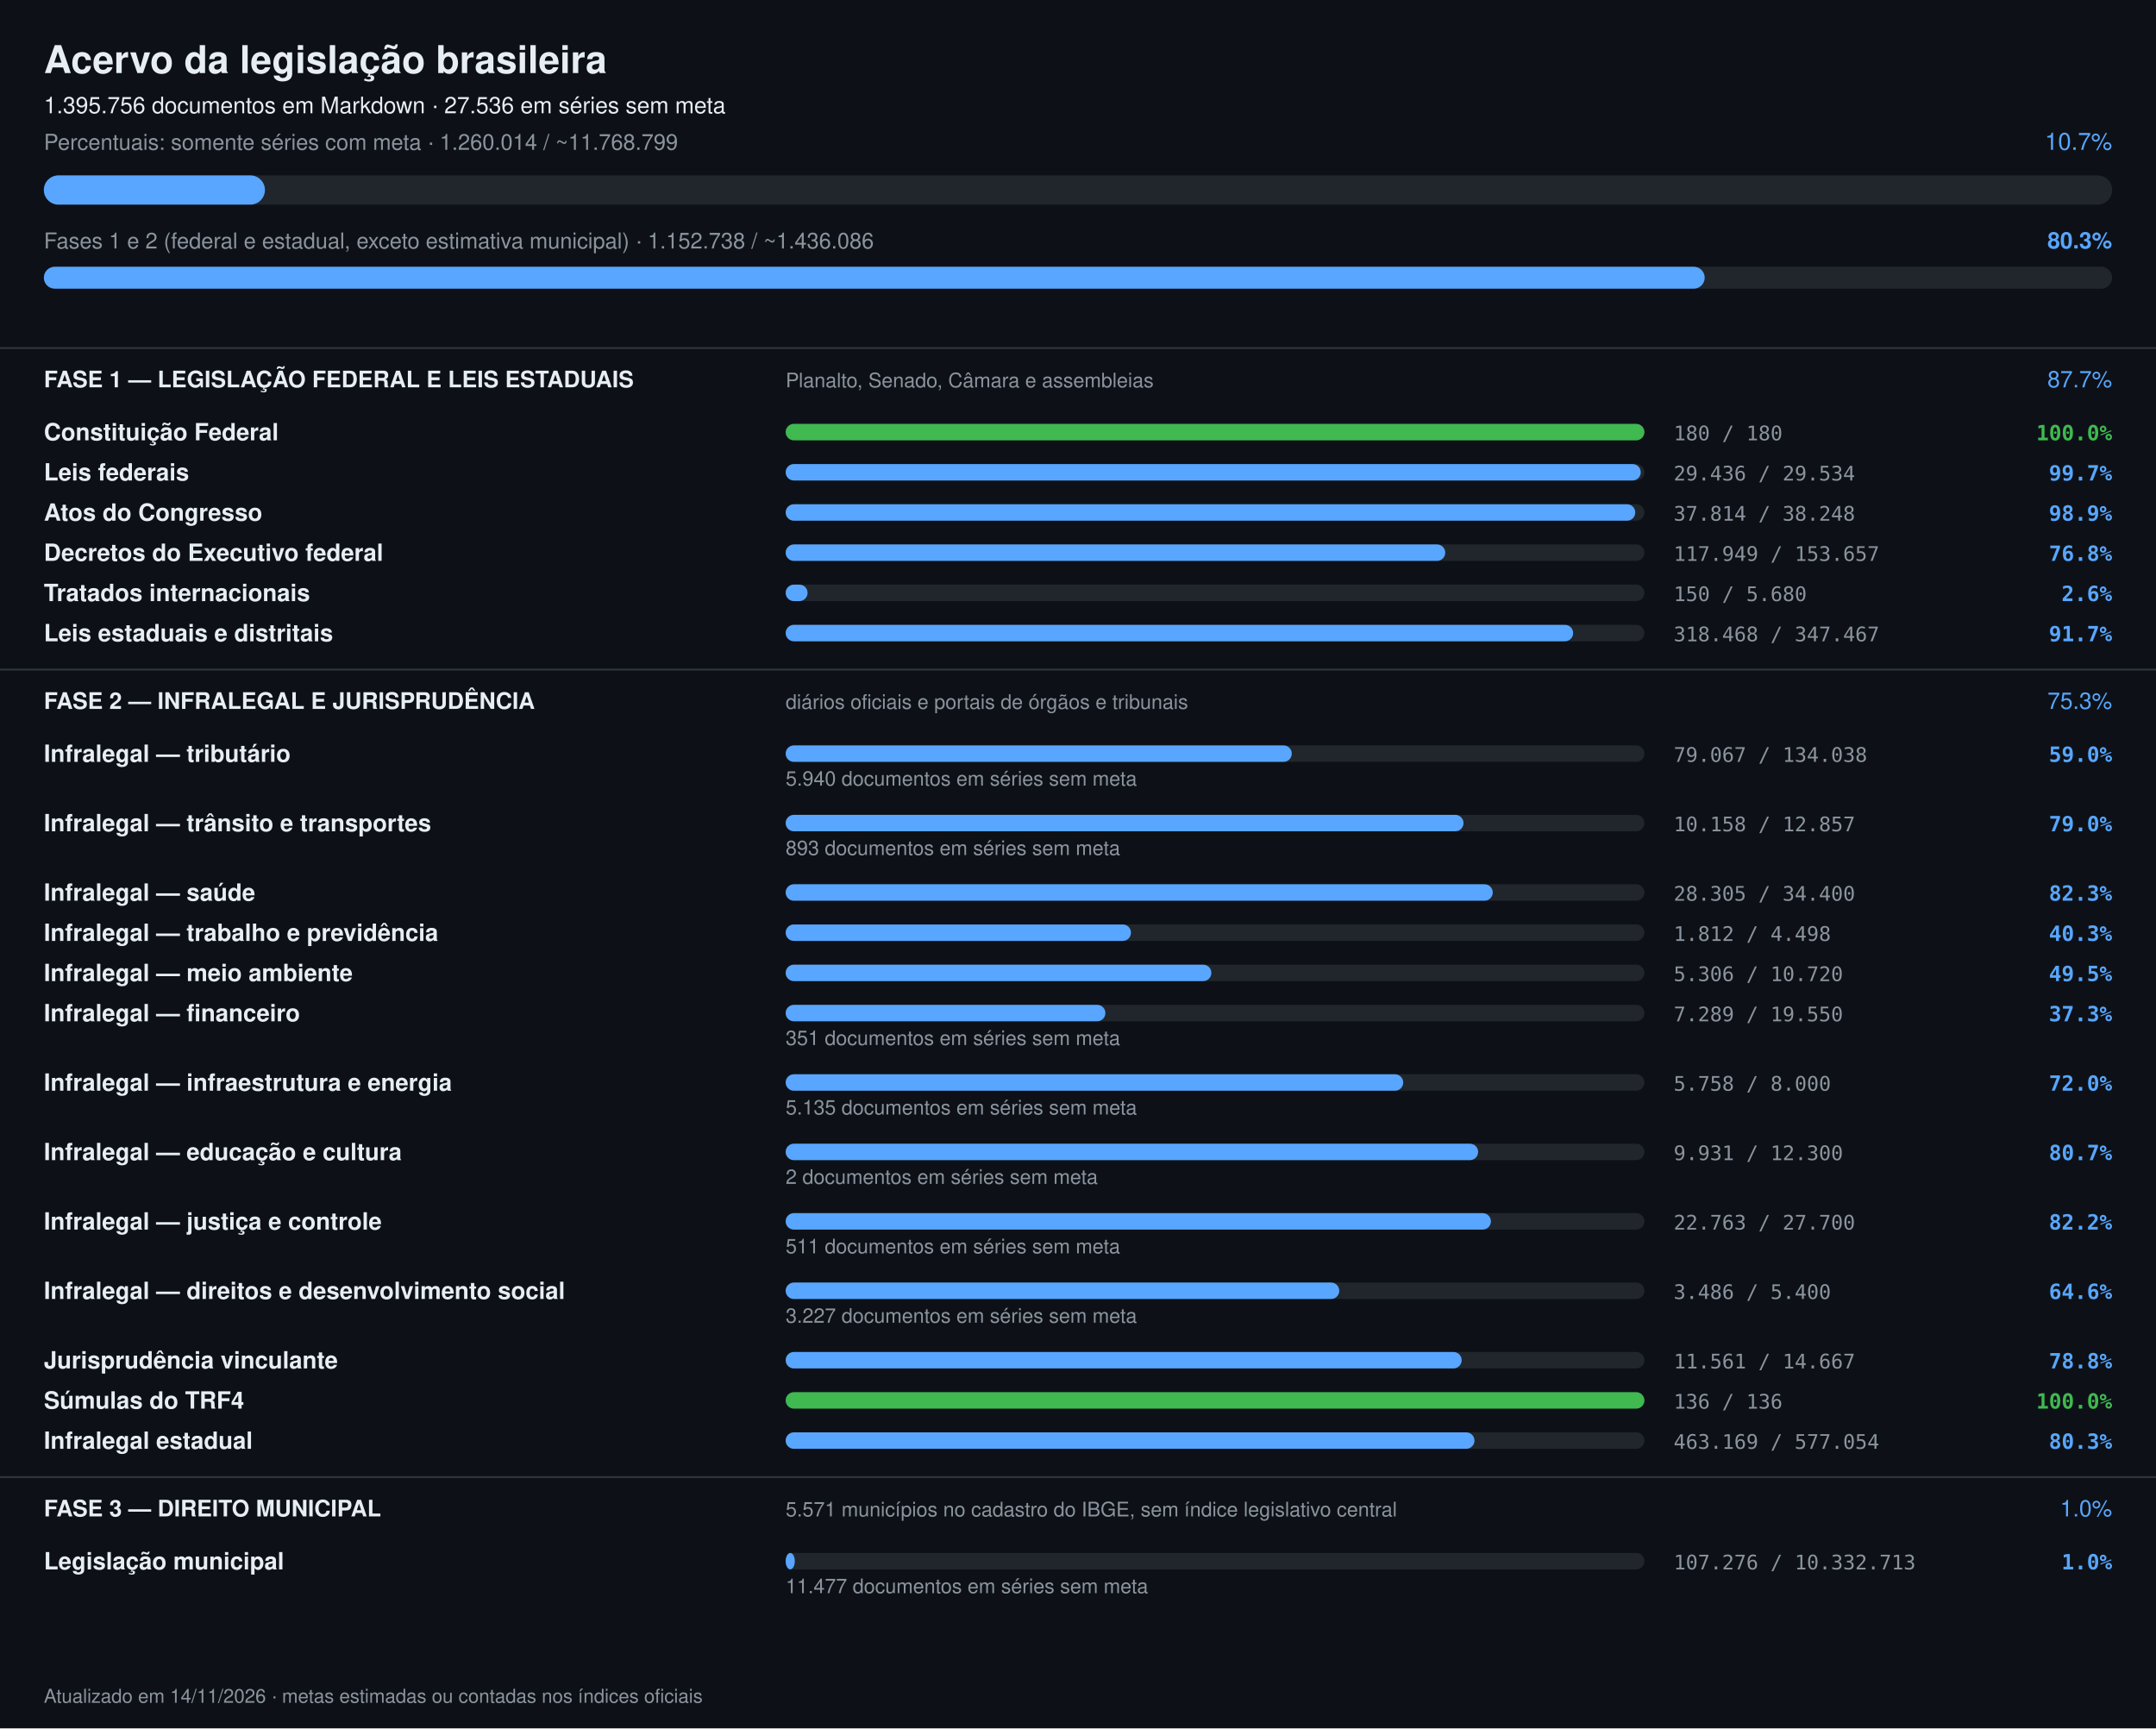
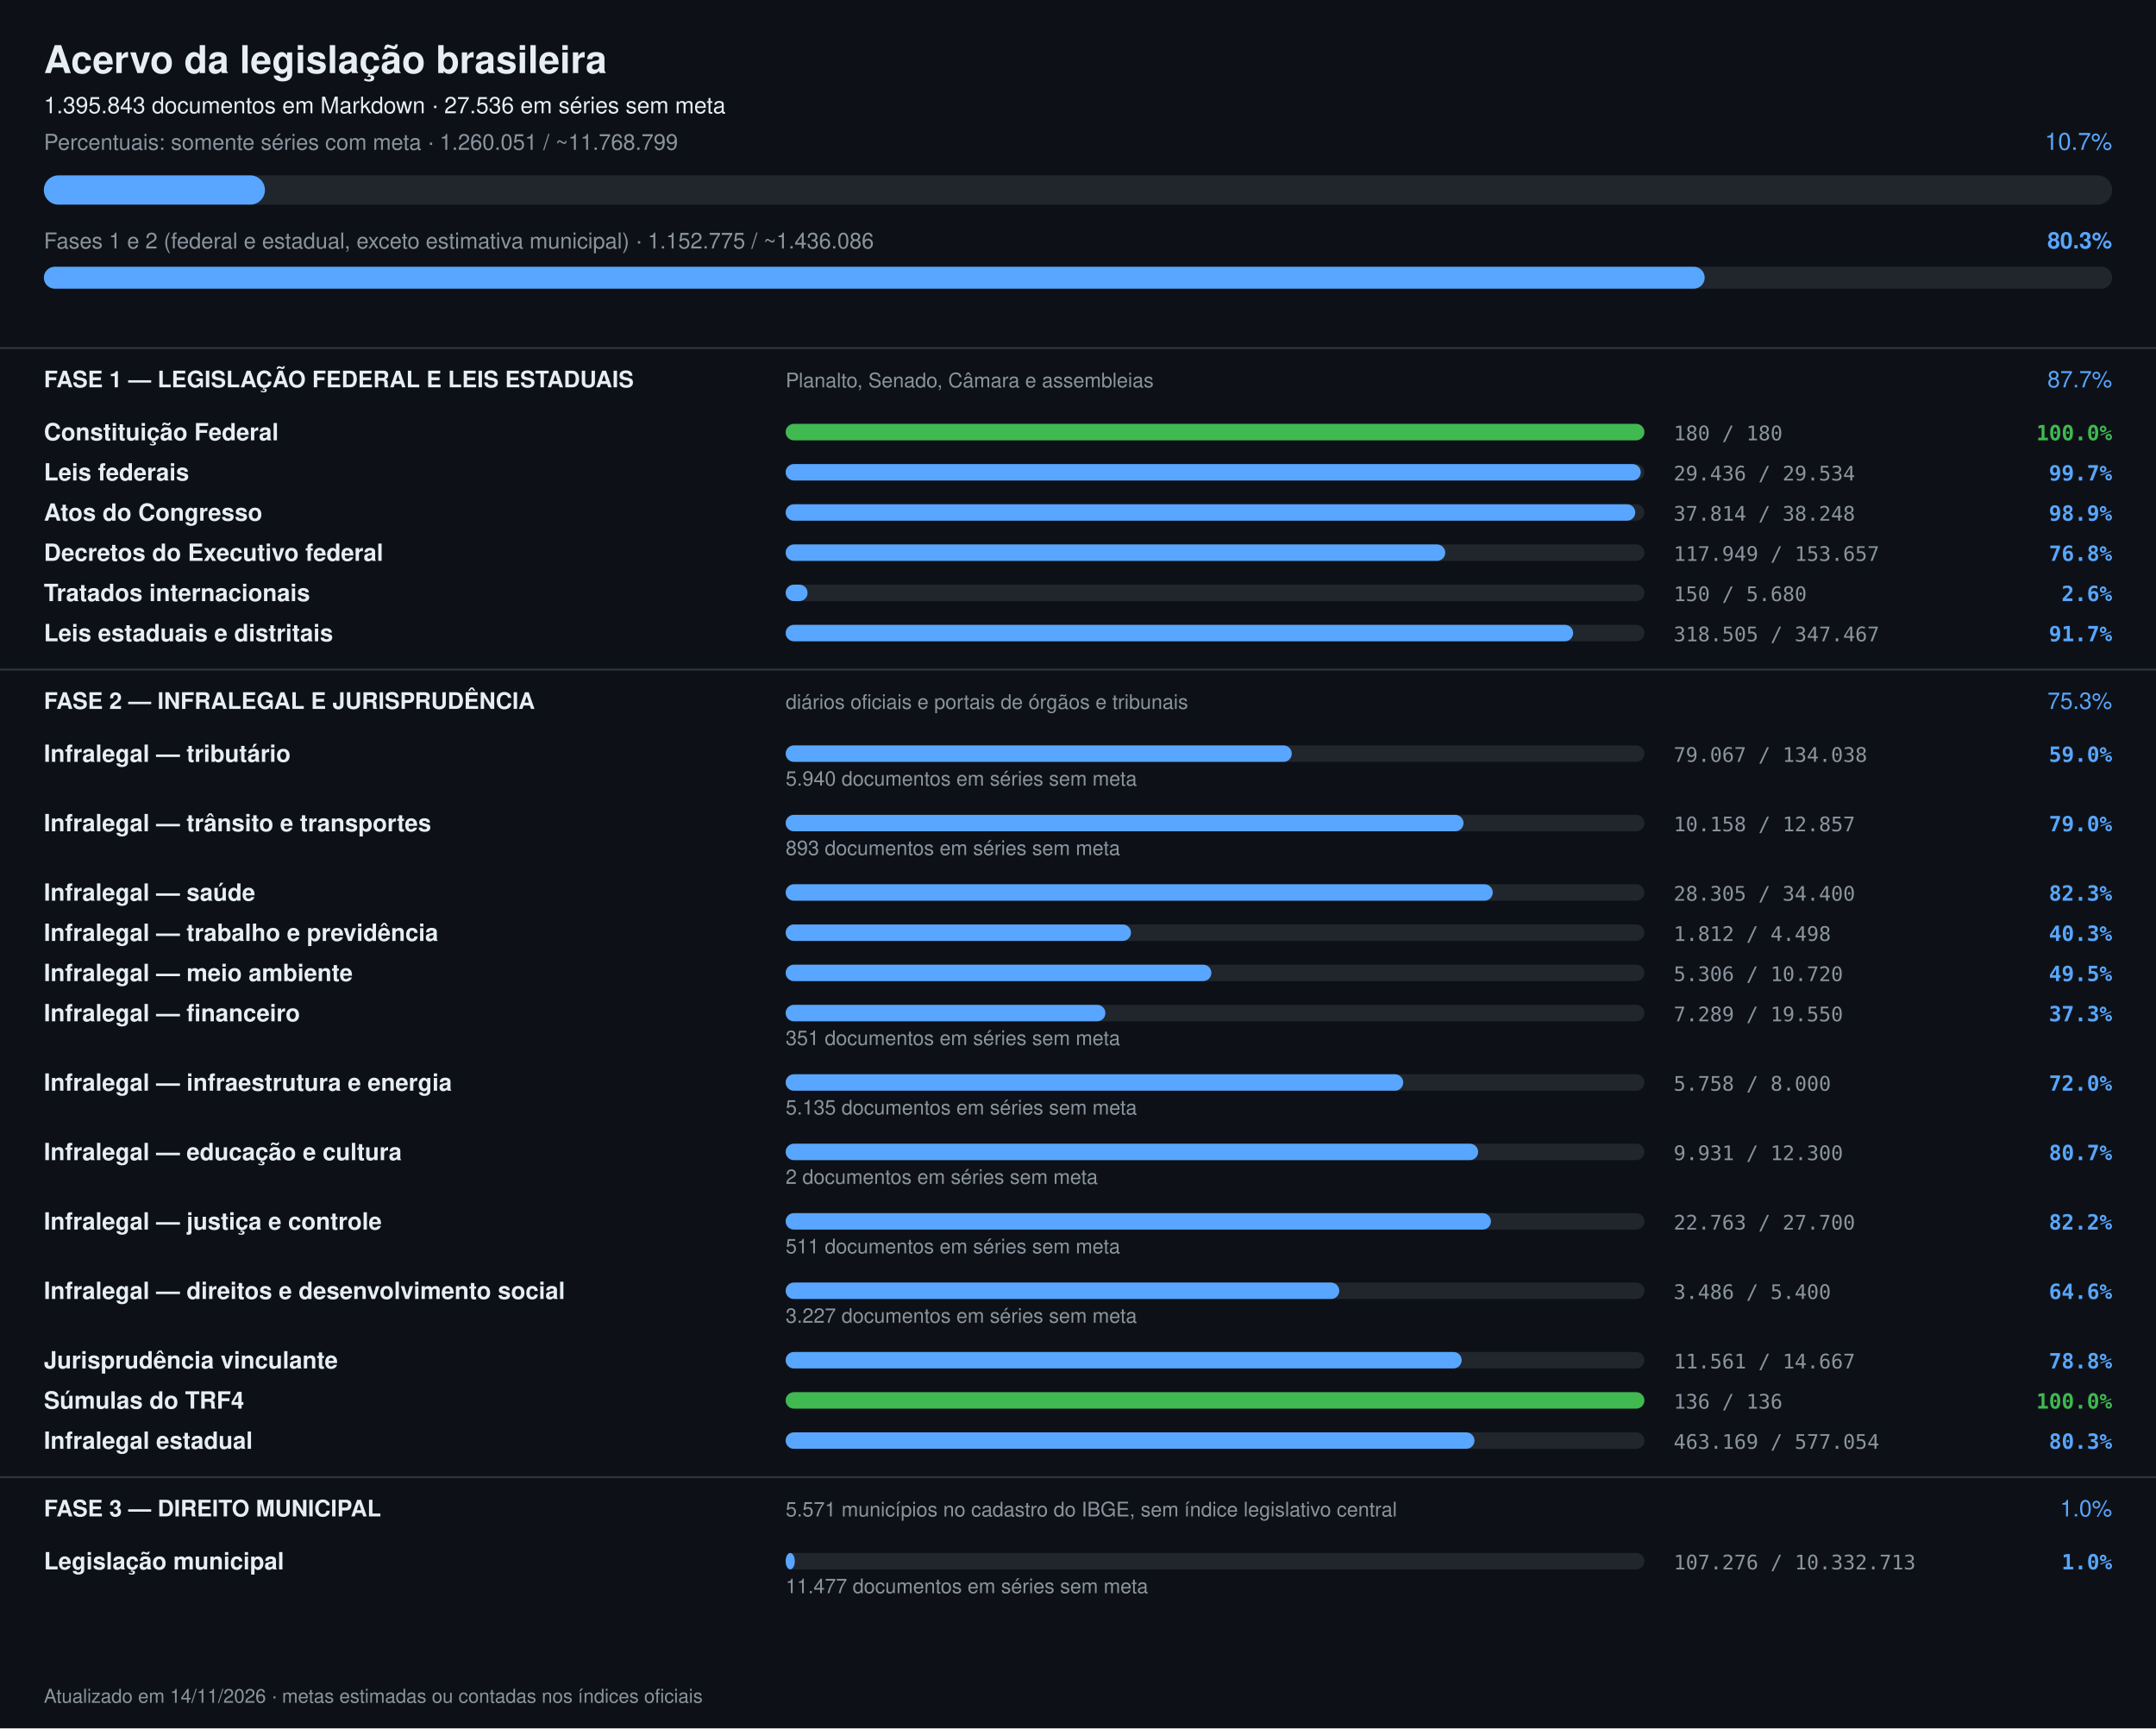
<svg xmlns="http://www.w3.org/2000/svg" width="1180" height="946" viewBox="0 0 1180 946" font-family="-apple-system,Segoe UI,Helvetica,Arial,sans-serif">
  <rect width="1180" height="946" fill="#0d1117" />
  <text x="24" y="40" font-size="21" font-weight="700" fill="#e6edf3">Acervo da legislação brasileira</text>
-   <text x="24" y="62" font-size="12.5" fill="#e6edf3">1.395.756 documentos em Markdown · 27.536 em séries sem meta</text>
-   <text x="24" y="82" font-size="12" fill="#8b949e">Percentuais: somente séries com meta · 1.260.014 / ~11.768.799</text>
+   <text x="24" y="62" font-size="12.5" fill="#e6edf3">1.395.843 documentos em Markdown · 27.536 em séries sem meta</text>
+   <text x="24" y="82" font-size="12" fill="#8b949e">Percentuais: somente séries com meta · 1.260.051 / ~11.768.799</text>
  <text x="1156" y="82" font-size="13" text-anchor="end" fill="#58a6ff">10.7%</text>
  <rect x="24" y="96" width="1132" height="16" rx="8" fill="#21262d" />
  <rect x="24" y="96" width="121" height="16" rx="8" fill="#58a6ff" />
-   <text x="24" y="136" font-size="12" fill="#8b949e">Fases 1 e 2 (federal e estadual, exceto estimativa municipal) · 1.152.738 / ~1.436.086</text>
+   <text x="24" y="136" font-size="12" fill="#8b949e">Fases 1 e 2 (federal e estadual, exceto estimativa municipal) · 1.152.775 / ~1.436.086</text>
  <text x="1156" y="136" font-size="12.5" font-weight="600" text-anchor="end" fill="#58a6ff">80.3%</text>
  <rect x="24" y="146" width="1132" height="12" rx="6" fill="#21262d" />
  <rect x="24" y="146" width="909" height="12" rx="6" fill="#58a6ff" />
  <rect x="0" y="190" width="1180" height="1" fill="#30363d" />
  <text x="24" y="212" font-size="12.5" font-weight="700" fill="#e6edf3">FASE 1 — LEGISLAÇÃO FEDERAL E LEIS ESTADUAIS</text>
  <text x="430" y="212" font-size="11" fill="#8b949e">Planalto, Senado, Câmara e assembleias</text>
  <text x="1156" y="212" font-size="12.5" text-anchor="end" fill="#58a6ff">87.7%</text>
  <text x="24" y="241" font-size="13" font-weight="600" fill="#e6edf3">Constituição Federal</text>
  <rect x="430" y="232" width="470" height="9" rx="4.5" fill="#21262d" />
  <rect x="430" y="232" width="470" height="9" rx="4.5" fill="#3fb950" />
  <text x="916" y="241" font-size="11" fill="#8b949e" font-family="ui-monospace,monospace">180 / 180</text>
  <text x="1156" y="241" font-size="11.5" text-anchor="end" font-weight="600" fill="#3fb950" font-family="ui-monospace,monospace">100.0%</text>
  <text x="24" y="263" font-size="13" font-weight="600" fill="#e6edf3">Leis federais</text>
  <rect x="430" y="254" width="470" height="9" rx="4.5" fill="#21262d" />
  <rect x="430" y="254" width="468" height="9" rx="4.5" fill="#58a6ff" />
  <text x="916" y="263" font-size="11" fill="#8b949e" font-family="ui-monospace,monospace">29.436 / 29.534</text>
  <text x="1156" y="263" font-size="11.5" text-anchor="end" font-weight="600" fill="#58a6ff" font-family="ui-monospace,monospace">99.7%</text>
  <text x="24" y="285" font-size="13" font-weight="600" fill="#e6edf3">Atos do Congresso</text>
  <rect x="430" y="276" width="470" height="9" rx="4.5" fill="#21262d" />
  <rect x="430" y="276" width="465" height="9" rx="4.5" fill="#58a6ff" />
  <text x="916" y="285" font-size="11" fill="#8b949e" font-family="ui-monospace,monospace">37.814 / 38.248</text>
  <text x="1156" y="285" font-size="11.5" text-anchor="end" font-weight="600" fill="#58a6ff" font-family="ui-monospace,monospace">98.9%</text>
  <text x="24" y="307" font-size="13" font-weight="600" fill="#e6edf3">Decretos do Executivo federal</text>
  <rect x="430" y="298" width="470" height="9" rx="4.5" fill="#21262d" />
  <rect x="430" y="298" width="361" height="9" rx="4.5" fill="#58a6ff" />
  <text x="916" y="307" font-size="11" fill="#8b949e" font-family="ui-monospace,monospace">117.949 / 153.657</text>
  <text x="1156" y="307" font-size="11.5" text-anchor="end" font-weight="600" fill="#58a6ff" font-family="ui-monospace,monospace">76.8%</text>
  <text x="24" y="329" font-size="13" font-weight="600" fill="#e6edf3">Tratados internacionais</text>
  <rect x="430" y="320" width="470" height="9" rx="4.5" fill="#21262d" />
  <rect x="430" y="320" width="12" height="9" rx="4.5" fill="#58a6ff" />
  <text x="916" y="329" font-size="11" fill="#8b949e" font-family="ui-monospace,monospace">150 / 5.680</text>
  <text x="1156" y="329" font-size="11.5" text-anchor="end" font-weight="600" fill="#58a6ff" font-family="ui-monospace,monospace">2.6%</text>
  <text x="24" y="351" font-size="13" font-weight="600" fill="#e6edf3">Leis estaduais e distritais</text>
  <rect x="430" y="342" width="470" height="9" rx="4.5" fill="#21262d" />
  <rect x="430" y="342" width="431" height="9" rx="4.5" fill="#58a6ff" />
-   <text x="916" y="351" font-size="11" fill="#8b949e" font-family="ui-monospace,monospace">318.468 / 347.467</text>
+   <text x="916" y="351" font-size="11" fill="#8b949e" font-family="ui-monospace,monospace">318.505 / 347.467</text>
  <text x="1156" y="351" font-size="11.5" text-anchor="end" font-weight="600" fill="#58a6ff" font-family="ui-monospace,monospace">91.7%</text>
  <rect x="0" y="366" width="1180" height="1" fill="#30363d" />
  <text x="24" y="388" font-size="12.5" font-weight="700" fill="#e6edf3">FASE 2 — INFRALEGAL E JURISPRUDÊNCIA</text>
  <text x="430" y="388" font-size="11" fill="#8b949e">diários oficiais e portais de órgãos e tribunais</text>
  <text x="1156" y="388" font-size="12.5" text-anchor="end" fill="#58a6ff">75.3%</text>
  <text x="24" y="417" font-size="13" font-weight="600" fill="#e6edf3">Infralegal — tributário</text>
  <rect x="430" y="408" width="470" height="9" rx="4.5" fill="#21262d" />
  <rect x="430" y="408" width="277" height="9" rx="4.5" fill="#58a6ff" />
  <text x="916" y="417" font-size="11" fill="#8b949e" font-family="ui-monospace,monospace">79.067 / 134.038</text>
  <text x="1156" y="417" font-size="11.5" text-anchor="end" font-weight="600" fill="#58a6ff" font-family="ui-monospace,monospace">59.0%</text>
  <text x="430" y="430" font-size="11" fill="#8b949e">5.940 documentos em séries sem meta</text>
  <text x="24" y="455" font-size="13" font-weight="600" fill="#e6edf3">Infralegal — trânsito e transportes</text>
  <rect x="430" y="446" width="470" height="9" rx="4.5" fill="#21262d" />
  <rect x="430" y="446" width="371" height="9" rx="4.5" fill="#58a6ff" />
  <text x="916" y="455" font-size="11" fill="#8b949e" font-family="ui-monospace,monospace">10.158 / 12.857</text>
  <text x="1156" y="455" font-size="11.5" text-anchor="end" font-weight="600" fill="#58a6ff" font-family="ui-monospace,monospace">79.0%</text>
  <text x="430" y="468" font-size="11" fill="#8b949e">893 documentos em séries sem meta</text>
  <text x="24" y="493" font-size="13" font-weight="600" fill="#e6edf3">Infralegal — saúde</text>
  <rect x="430" y="484" width="470" height="9" rx="4.5" fill="#21262d" />
  <rect x="430" y="484" width="387" height="9" rx="4.5" fill="#58a6ff" />
  <text x="916" y="493" font-size="11" fill="#8b949e" font-family="ui-monospace,monospace">28.305 / 34.400</text>
  <text x="1156" y="493" font-size="11.5" text-anchor="end" font-weight="600" fill="#58a6ff" font-family="ui-monospace,monospace">82.3%</text>
  <text x="24" y="515" font-size="13" font-weight="600" fill="#e6edf3">Infralegal — trabalho e previdência</text>
  <rect x="430" y="506" width="470" height="9" rx="4.5" fill="#21262d" />
  <rect x="430" y="506" width="189" height="9" rx="4.5" fill="#58a6ff" />
  <text x="916" y="515" font-size="11" fill="#8b949e" font-family="ui-monospace,monospace">1.812 / 4.498</text>
  <text x="1156" y="515" font-size="11.5" text-anchor="end" font-weight="600" fill="#58a6ff" font-family="ui-monospace,monospace">40.3%</text>
  <text x="24" y="537" font-size="13" font-weight="600" fill="#e6edf3">Infralegal — meio ambiente</text>
  <rect x="430" y="528" width="470" height="9" rx="4.5" fill="#21262d" />
  <rect x="430" y="528" width="233" height="9" rx="4.5" fill="#58a6ff" />
  <text x="916" y="537" font-size="11" fill="#8b949e" font-family="ui-monospace,monospace">5.306 / 10.720</text>
  <text x="1156" y="537" font-size="11.5" text-anchor="end" font-weight="600" fill="#58a6ff" font-family="ui-monospace,monospace">49.5%</text>
  <text x="24" y="559" font-size="13" font-weight="600" fill="#e6edf3">Infralegal — financeiro</text>
  <rect x="430" y="550" width="470" height="9" rx="4.5" fill="#21262d" />
  <rect x="430" y="550" width="175" height="9" rx="4.5" fill="#58a6ff" />
  <text x="916" y="559" font-size="11" fill="#8b949e" font-family="ui-monospace,monospace">7.289 / 19.550</text>
  <text x="1156" y="559" font-size="11.5" text-anchor="end" font-weight="600" fill="#58a6ff" font-family="ui-monospace,monospace">37.3%</text>
  <text x="430" y="572" font-size="11" fill="#8b949e">351 documentos em séries sem meta</text>
  <text x="24" y="597" font-size="13" font-weight="600" fill="#e6edf3">Infralegal — infraestrutura e energia</text>
  <rect x="430" y="588" width="470" height="9" rx="4.5" fill="#21262d" />
  <rect x="430" y="588" width="338" height="9" rx="4.5" fill="#58a6ff" />
  <text x="916" y="597" font-size="11" fill="#8b949e" font-family="ui-monospace,monospace">5.758 / 8.000</text>
  <text x="1156" y="597" font-size="11.5" text-anchor="end" font-weight="600" fill="#58a6ff" font-family="ui-monospace,monospace">72.0%</text>
  <text x="430" y="610" font-size="11" fill="#8b949e">5.135 documentos em séries sem meta</text>
  <text x="24" y="635" font-size="13" font-weight="600" fill="#e6edf3">Infralegal — educação e cultura</text>
  <rect x="430" y="626" width="470" height="9" rx="4.5" fill="#21262d" />
  <rect x="430" y="626" width="379" height="9" rx="4.5" fill="#58a6ff" />
  <text x="916" y="635" font-size="11" fill="#8b949e" font-family="ui-monospace,monospace">9.931 / 12.300</text>
  <text x="1156" y="635" font-size="11.5" text-anchor="end" font-weight="600" fill="#58a6ff" font-family="ui-monospace,monospace">80.7%</text>
  <text x="430" y="648" font-size="11" fill="#8b949e">2 documentos em séries sem meta</text>
  <text x="24" y="673" font-size="13" font-weight="600" fill="#e6edf3">Infralegal — justiça e controle</text>
  <rect x="430" y="664" width="470" height="9" rx="4.5" fill="#21262d" />
  <rect x="430" y="664" width="386" height="9" rx="4.5" fill="#58a6ff" />
  <text x="916" y="673" font-size="11" fill="#8b949e" font-family="ui-monospace,monospace">22.763 / 27.700</text>
  <text x="1156" y="673" font-size="11.5" text-anchor="end" font-weight="600" fill="#58a6ff" font-family="ui-monospace,monospace">82.2%</text>
  <text x="430" y="686" font-size="11" fill="#8b949e">511 documentos em séries sem meta</text>
  <text x="24" y="711" font-size="13" font-weight="600" fill="#e6edf3">Infralegal — direitos e desenvolvimento social</text>
  <rect x="430" y="702" width="470" height="9" rx="4.5" fill="#21262d" />
  <rect x="430" y="702" width="303" height="9" rx="4.5" fill="#58a6ff" />
  <text x="916" y="711" font-size="11" fill="#8b949e" font-family="ui-monospace,monospace">3.486 / 5.400</text>
  <text x="1156" y="711" font-size="11.5" text-anchor="end" font-weight="600" fill="#58a6ff" font-family="ui-monospace,monospace">64.6%</text>
  <text x="430" y="724" font-size="11" fill="#8b949e">3.227 documentos em séries sem meta</text>
  <text x="24" y="749" font-size="13" font-weight="600" fill="#e6edf3">Jurisprudência vinculante</text>
  <rect x="430" y="740" width="470" height="9" rx="4.5" fill="#21262d" />
  <rect x="430" y="740" width="370" height="9" rx="4.5" fill="#58a6ff" />
  <text x="916" y="749" font-size="11" fill="#8b949e" font-family="ui-monospace,monospace">11.561 / 14.667</text>
  <text x="1156" y="749" font-size="11.5" text-anchor="end" font-weight="600" fill="#58a6ff" font-family="ui-monospace,monospace">78.8%</text>
  <text x="24" y="771" font-size="13" font-weight="600" fill="#e6edf3">Súmulas do TRF4</text>
  <rect x="430" y="762" width="470" height="9" rx="4.5" fill="#21262d" />
  <rect x="430" y="762" width="470" height="9" rx="4.5" fill="#3fb950" />
  <text x="916" y="771" font-size="11" fill="#8b949e" font-family="ui-monospace,monospace">136 / 136</text>
  <text x="1156" y="771" font-size="11.5" text-anchor="end" font-weight="600" fill="#3fb950" font-family="ui-monospace,monospace">100.0%</text>
  <text x="24" y="793" font-size="13" font-weight="600" fill="#e6edf3">Infralegal estadual</text>
  <rect x="430" y="784" width="470" height="9" rx="4.5" fill="#21262d" />
  <rect x="430" y="784" width="377" height="9" rx="4.5" fill="#58a6ff" />
  <text x="916" y="793" font-size="11" fill="#8b949e" font-family="ui-monospace,monospace">463.169 / 577.054</text>
  <text x="1156" y="793" font-size="11.5" text-anchor="end" font-weight="600" fill="#58a6ff" font-family="ui-monospace,monospace">80.3%</text>
  <rect x="0" y="808" width="1180" height="1" fill="#30363d" />
  <text x="24" y="830" font-size="12.5" font-weight="700" fill="#e6edf3">FASE 3 — DIREITO MUNICIPAL</text>
  <text x="430" y="830" font-size="11" fill="#8b949e">5.571 municípios no cadastro do IBGE, sem índice legislativo central</text>
  <text x="1156" y="830" font-size="12.5" text-anchor="end" fill="#58a6ff">1.0%</text>
  <text x="24" y="859" font-size="13" font-weight="600" fill="#e6edf3">Legislação municipal</text>
  <rect x="430" y="850" width="470" height="9" rx="4.5" fill="#21262d" />
  <rect x="430" y="850" width="5" height="9" rx="4.5" fill="#58a6ff" />
  <text x="916" y="859" font-size="11" fill="#8b949e" font-family="ui-monospace,monospace">107.276 / 10.332.713</text>
  <text x="1156" y="859" font-size="11.5" text-anchor="end" font-weight="600" fill="#58a6ff" font-family="ui-monospace,monospace">1.0%</text>
  <text x="430" y="872" font-size="11" fill="#8b949e">11.477 documentos em séries sem meta</text>
  <text x="24" y="932" font-size="10.5" fill="#8b949e">Atualizado em 14/11/2026 · metas estimadas ou contadas nos índices oficiais</text>
</svg>
